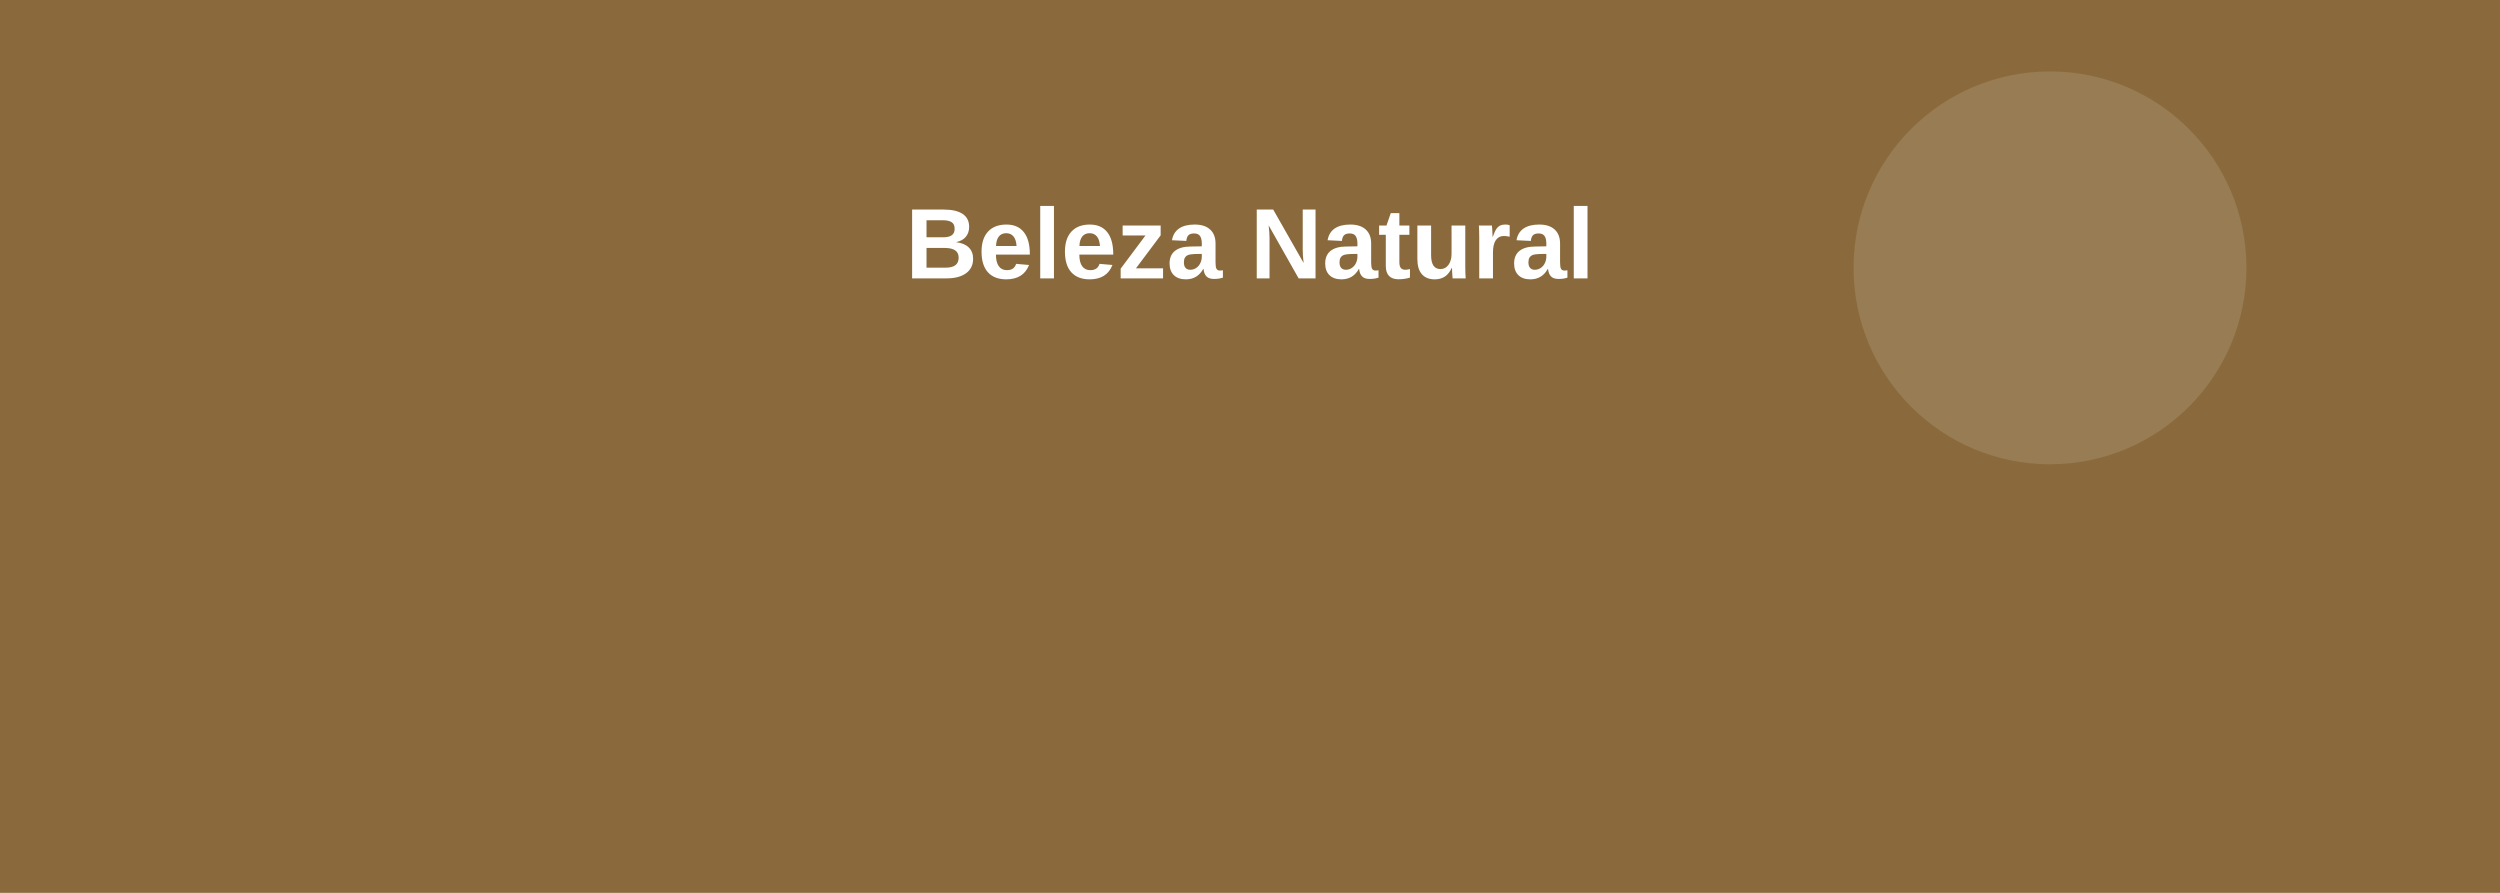
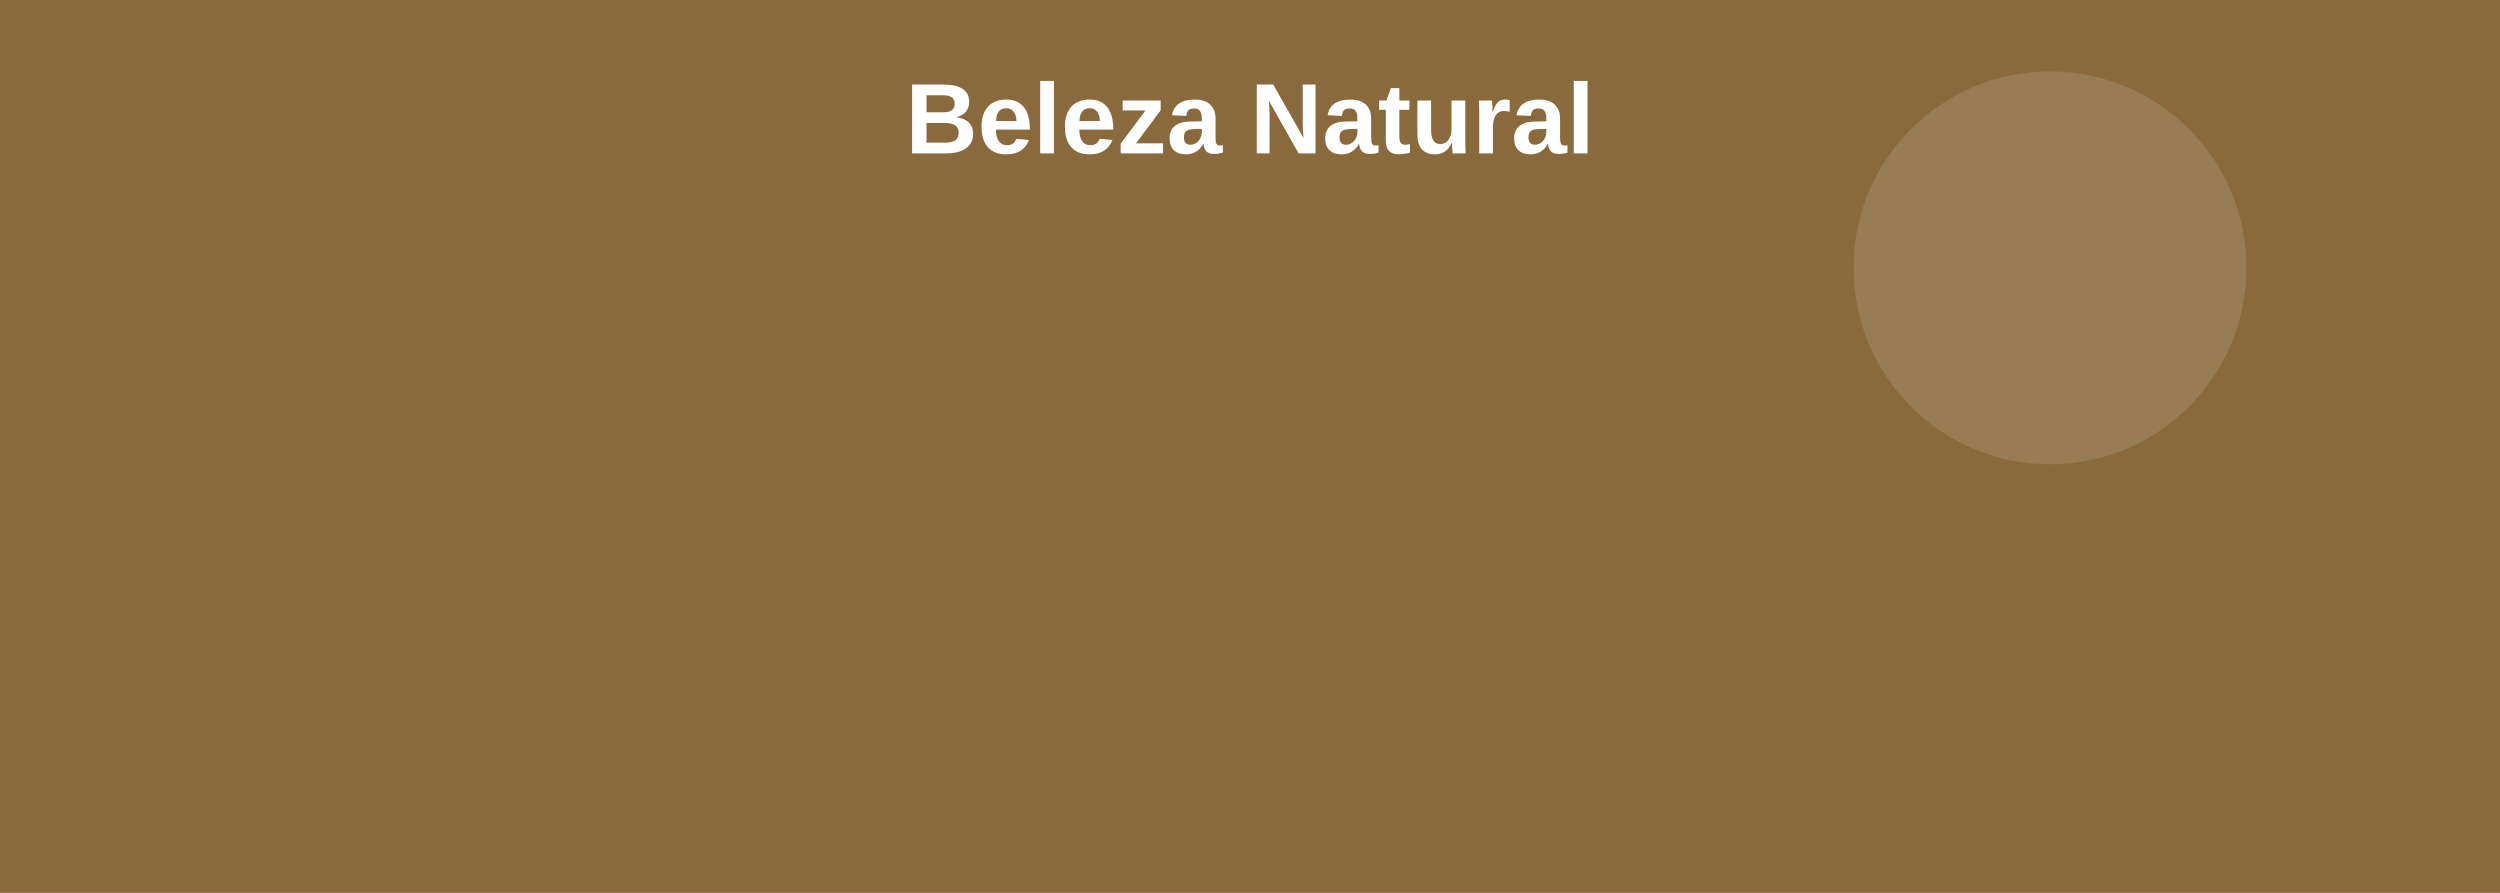
<svg xmlns="http://www.w3.org/2000/svg" width="1400" height="500" viewBox="0 0 1400 500">
  <rect width="1400" height="500" fill="#8a6a3c" />
  <circle cx="1148" cy="150" r="110" fill="#ffffff" opacity="0.12" />
-   <text x="50%" y="28%" fill="#ffffff" font-family="Arial, sans-serif" font-size="56" font-weight="bold" text-anchor="middle" dominant-baseline="middle">Beleza Natural</text>
+   <text x="50%" y="14%" fill="#ffffff" font-family="Arial, sans-serif" font-size="56" font-weight="bold" text-anchor="middle" dominant-baseline="middle">Beleza Natural</text>
</svg>
